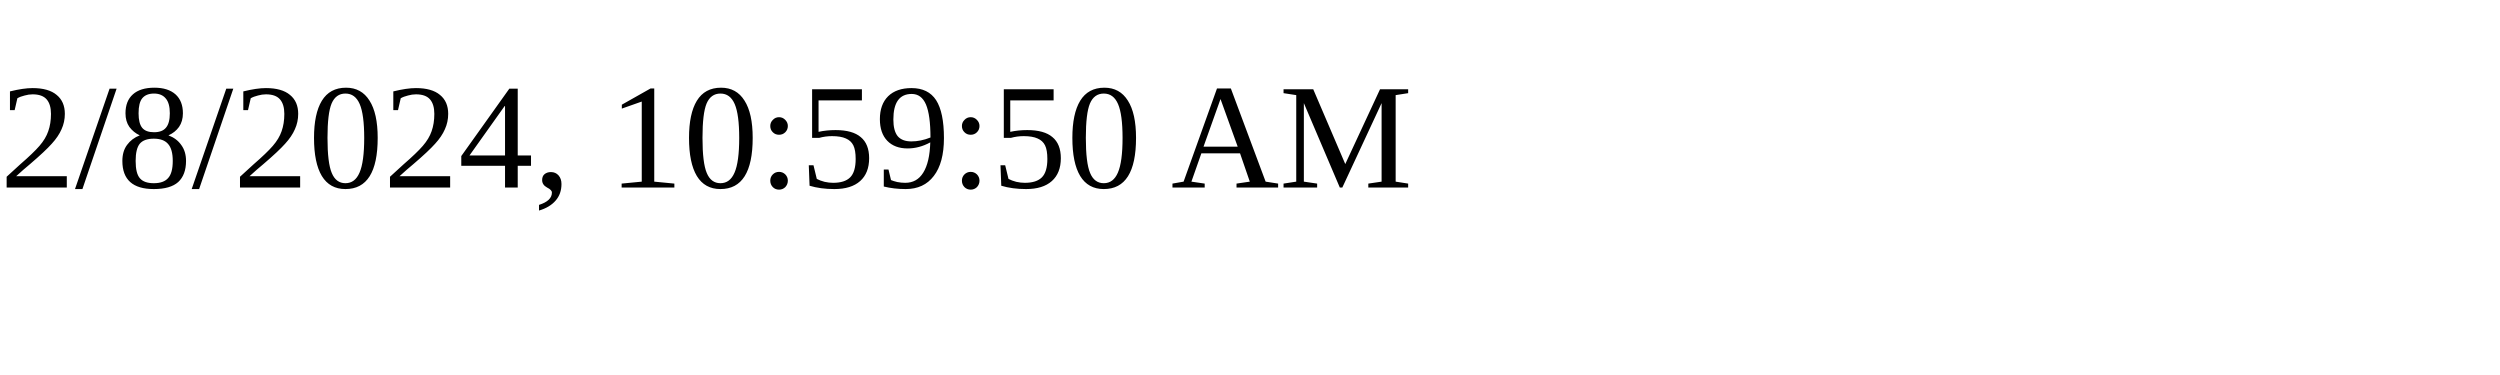
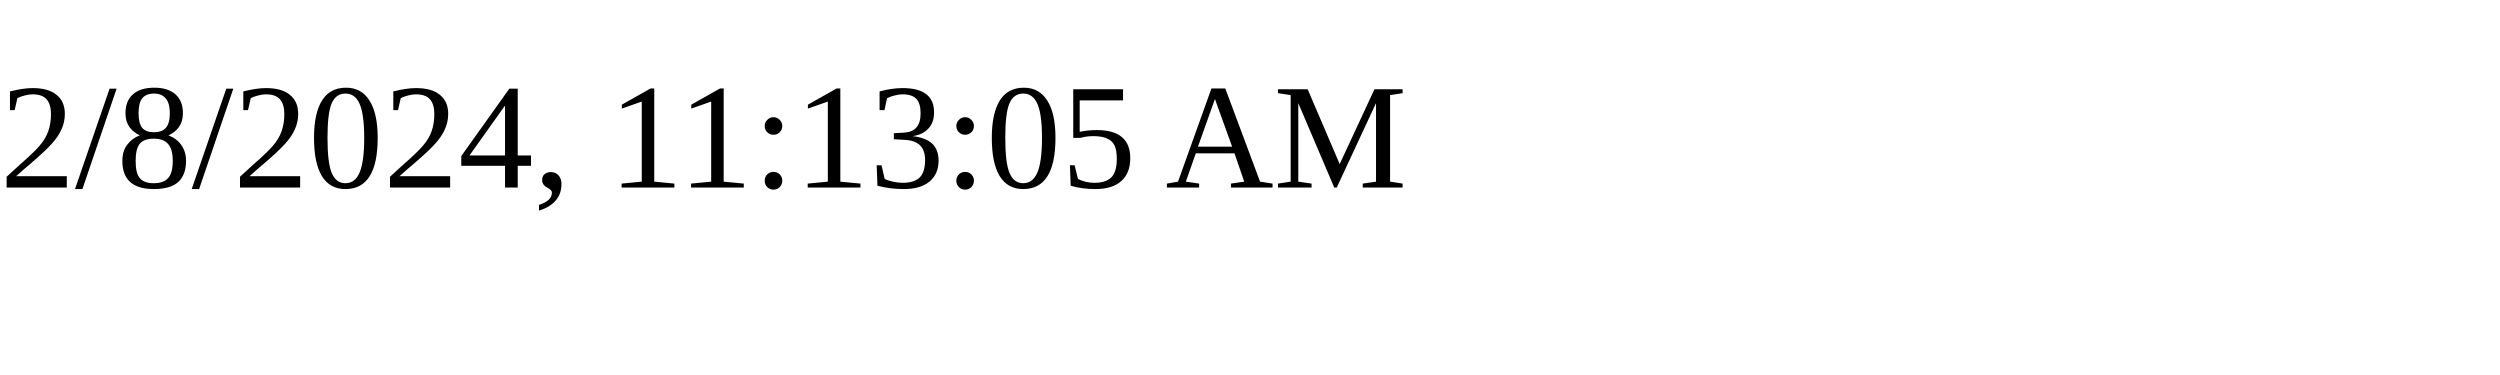
<svg xmlns="http://www.w3.org/2000/svg" height="30" width="200">
-   <text x="0" y="15">2/8/2024, 10:59:50 AM</text>
+   <text x="0" y="15">2/8/2024, 11:13:05 AM</text>
</svg>
